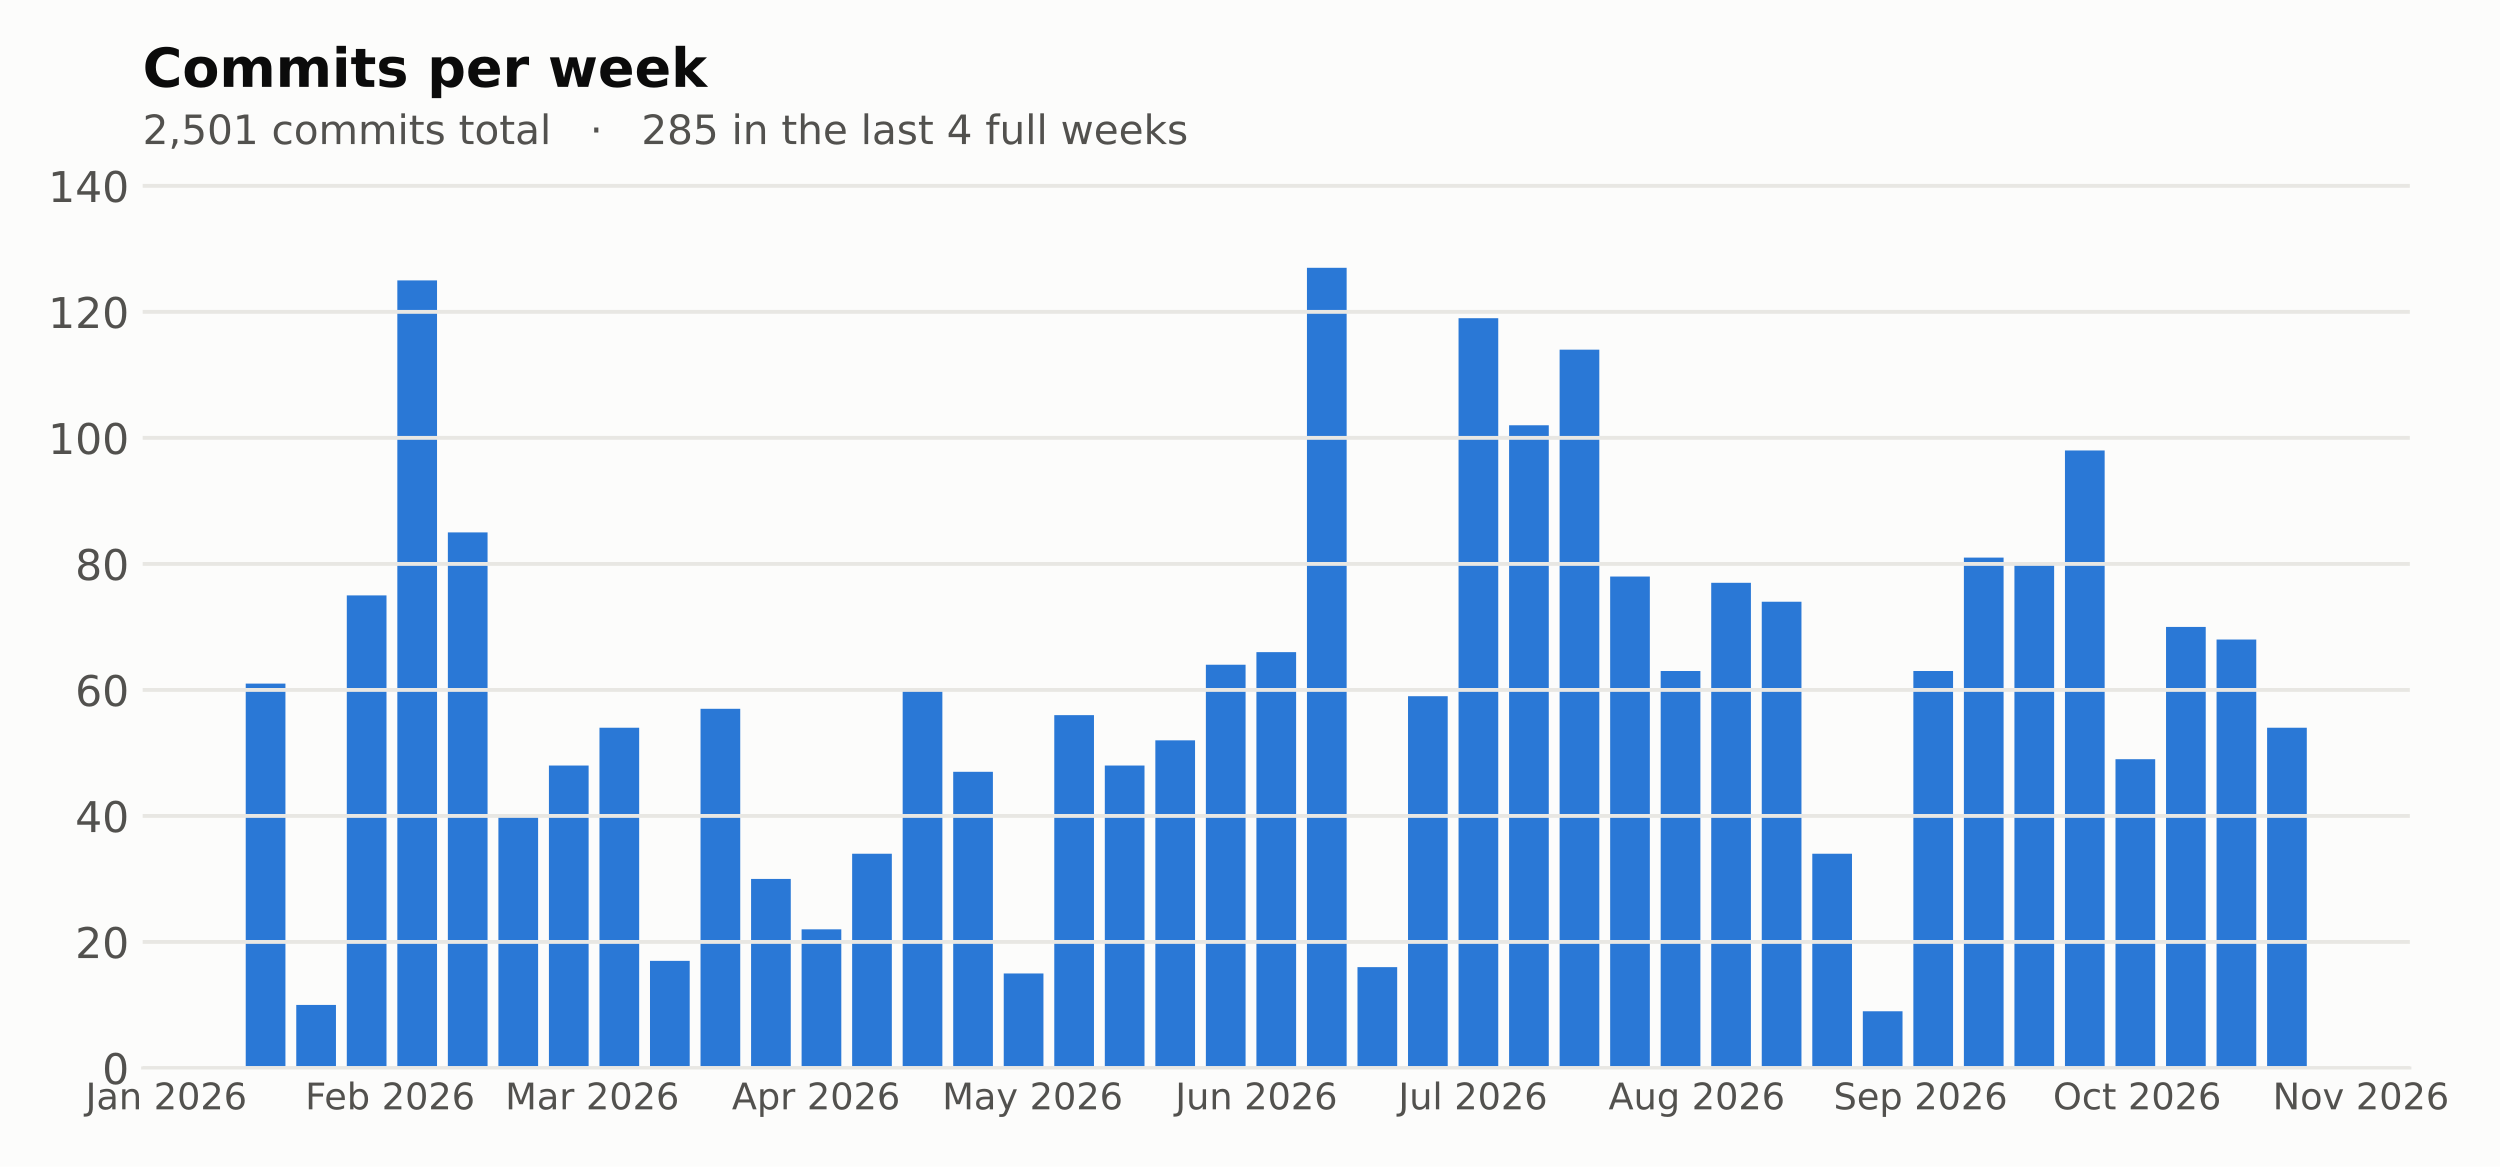
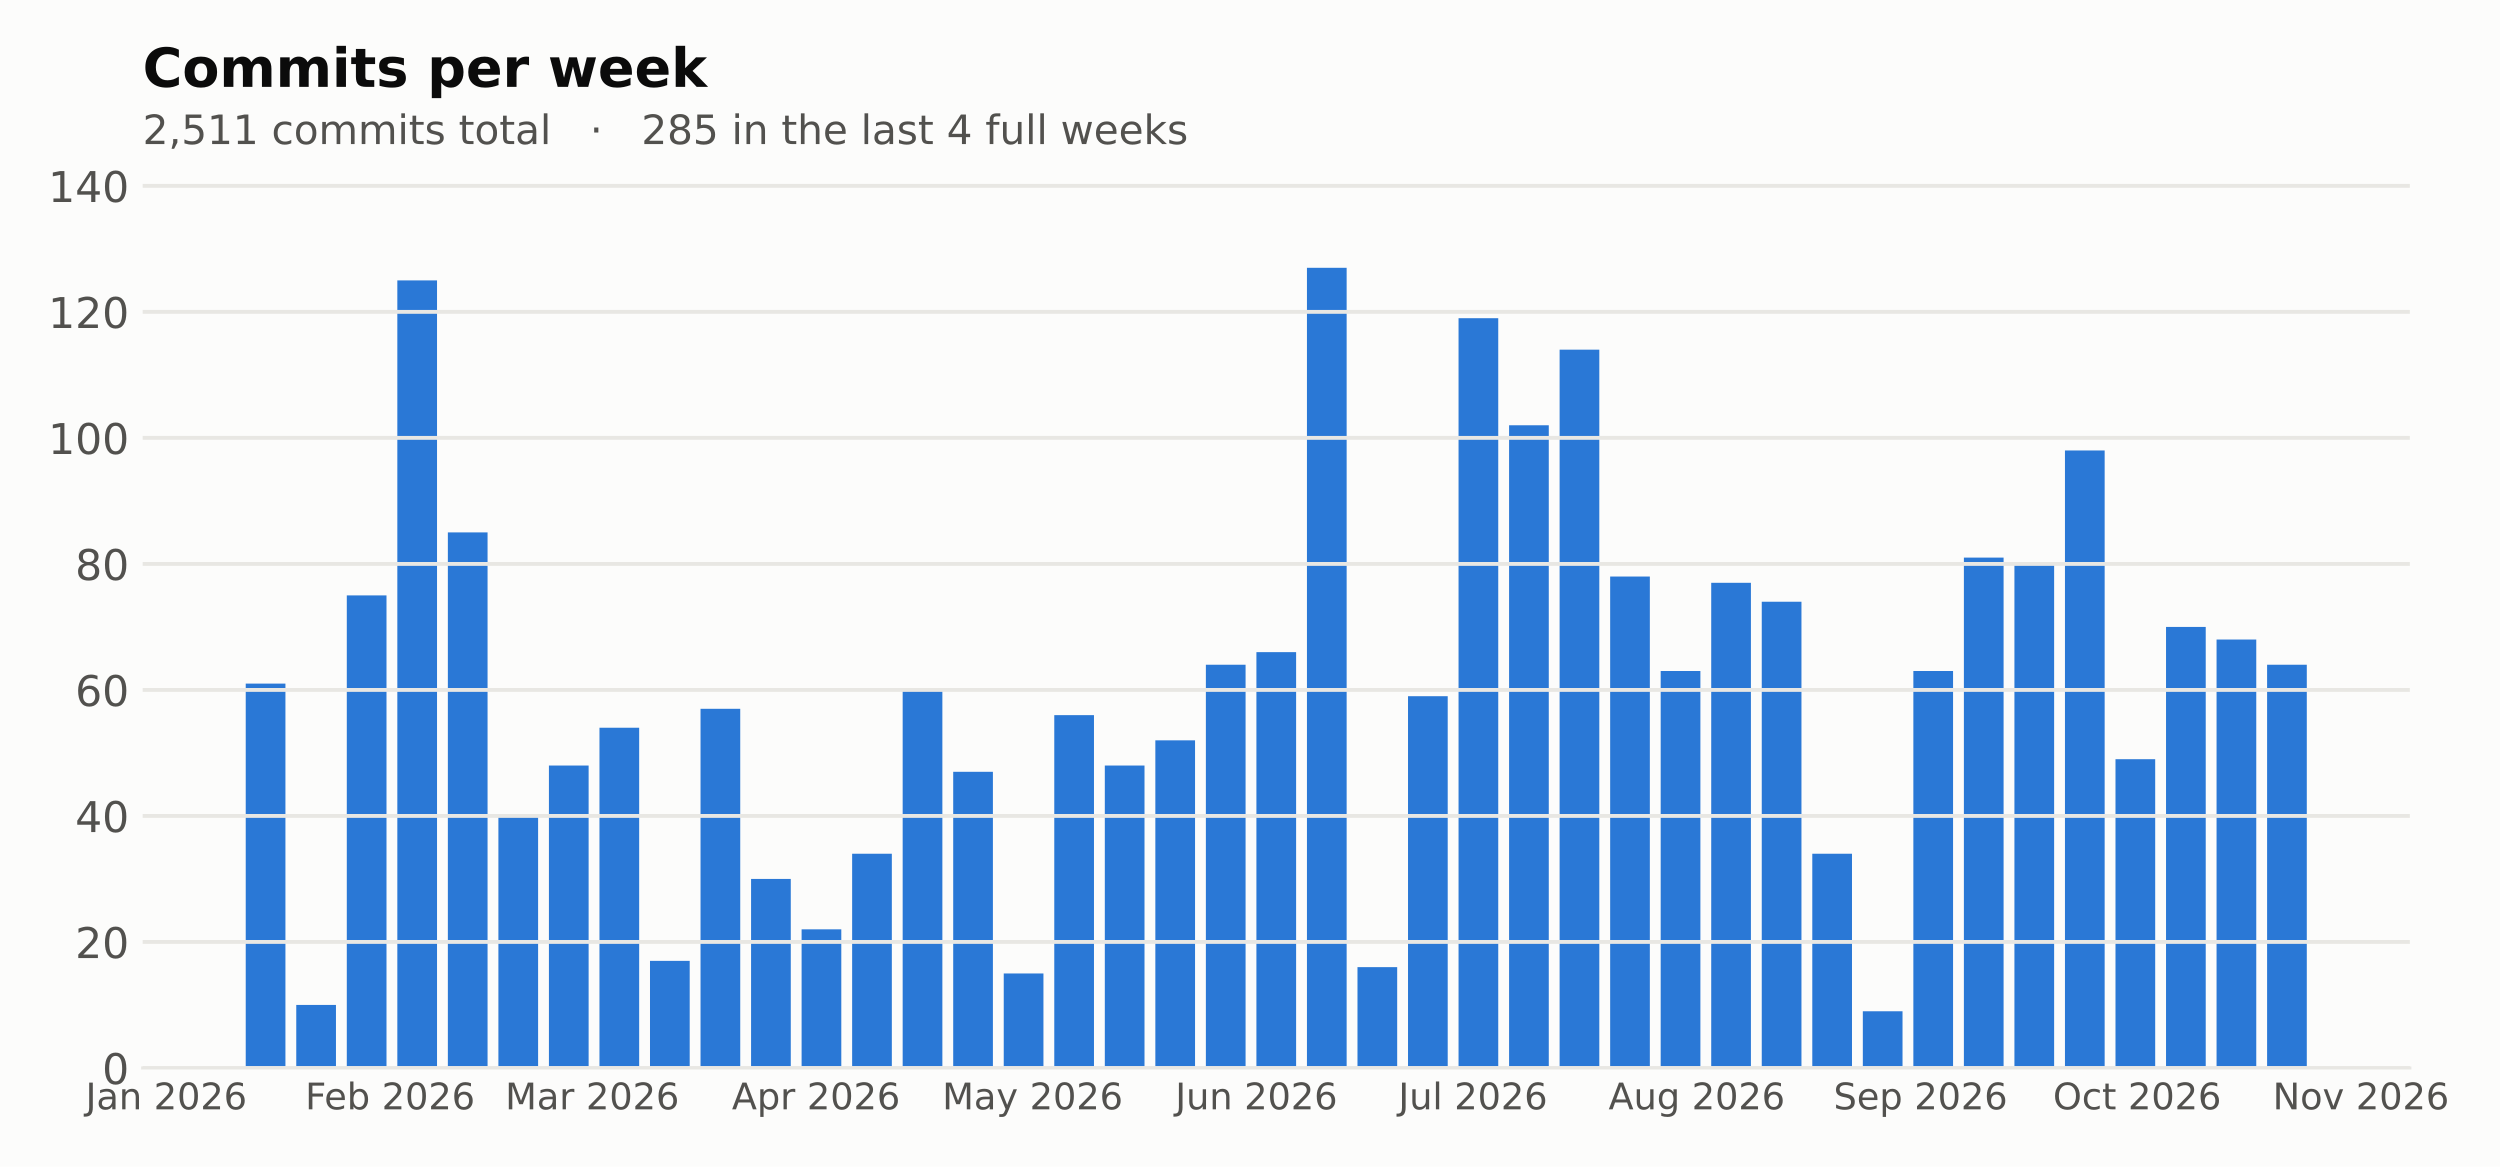
<svg xmlns="http://www.w3.org/2000/svg" xmlns:xlink="http://www.w3.org/1999/xlink" width="648pt" height="302.4pt" viewBox="0 0 648 302.4" version="1.1">
  <defs>
    <style type="text/css">*{stroke-linejoin: round; stroke-linecap: butt}</style>
  </defs>
  <g id="figure_1">
    <g id="patch_1">
      <path d="M 0 302.4  L 648 302.4  L 648 0  L 0 0  z " style="fill: #fcfcfb" />
    </g>
    <g id="axes_1">
      <g id="patch_2">
        <path d="M 36.98 276.818  L 624.634 276.818  L 624.634 44.517  L 36.98 44.517  z " style="fill: #fcfcfb" />
      </g>
      <g id="patch_3">
        <path d="M 63.692 276.818  L 73.983 276.818  L 73.983 177.195  L 63.692 177.195  z " clip-path="url(#p86060c1f23)" style="fill: #2a78d6" />
      </g>
      <g id="patch_4">
        <path d="M 76.79 276.818  L 87.082 276.818  L 87.082 260.486  L 76.79 260.486  z " clip-path="url(#p86060c1f23)" style="fill: #2a78d6" />
      </g>
      <g id="patch_5">
        <path d="M 89.889 276.818  L 100.18 276.818  L 100.18 154.331  L 89.889 154.331  z " clip-path="url(#p86060c1f23)" style="fill: #2a78d6" />
      </g>
      <g id="patch_6">
        <path d="M 102.987 276.818  L 113.279 276.818  L 113.279 72.672  L 102.987 72.672  z " clip-path="url(#p86060c1f23)" style="fill: #2a78d6" />
      </g>
      <g id="patch_7">
        <path d="M 116.085 276.818  L 126.377 276.818  L 126.377 137.999  L 116.085 137.999  z " clip-path="url(#p86060c1f23)" style="fill: #2a78d6" />
      </g>
      <g id="patch_8">
        <path d="M 129.184 276.818  L 139.476 276.818  L 139.476 211.491  L 129.184 211.491  z " clip-path="url(#p86060c1f23)" style="fill: #2a78d6" />
      </g>
      <g id="patch_9">
        <path d="M 142.282 276.818  L 152.574 276.818  L 152.574 198.426  L 142.282 198.426  z " clip-path="url(#p86060c1f23)" style="fill: #2a78d6" />
      </g>
      <g id="patch_10">
        <path d="M 155.381 276.818  L 165.673 276.818  L 165.673 188.627  L 155.381 188.627  z " clip-path="url(#p86060c1f23)" style="fill: #2a78d6" />
      </g>
      <g id="patch_11">
        <path d="M 168.479 276.818  L 178.771 276.818  L 178.771 249.054  L 168.479 249.054  z " clip-path="url(#p86060c1f23)" style="fill: #2a78d6" />
      </g>
      <g id="patch_12">
        <path d="M 181.578 276.818  L 191.87 276.818  L 191.87 183.728  L 181.578 183.728  z " clip-path="url(#p86060c1f23)" style="fill: #2a78d6" />
      </g>
      <g id="patch_13">
        <path d="M 194.676 276.818  L 204.968 276.818  L 204.968 227.823  L 194.676 227.823  z " clip-path="url(#p86060c1f23)" style="fill: #2a78d6" />
      </g>
      <g id="patch_14">
        <path d="M 207.775 276.818  L 218.066 276.818  L 218.066 240.888  L 207.775 240.888  z " clip-path="url(#p86060c1f23)" style="fill: #2a78d6" />
      </g>
      <g id="patch_15">
        <path d="M 220.873 276.818  L 231.165 276.818  L 231.165 221.29  L 220.873 221.29  z " clip-path="url(#p86060c1f23)" style="fill: #2a78d6" />
      </g>
      <g id="patch_16">
        <path d="M 233.972 276.818  L 244.263 276.818  L 244.263 178.828  L 233.972 178.828  z " clip-path="url(#p86060c1f23)" style="fill: #2a78d6" />
      </g>
      <g id="patch_17">
        <path d="M 247.07 276.818  L 257.362 276.818  L 257.362 200.059  L 247.07 200.059  z " clip-path="url(#p86060c1f23)" style="fill: #2a78d6" />
      </g>
      <g id="patch_18">
        <path d="M 260.169 276.818  L 270.46 276.818  L 270.46 252.32  L 260.169 252.32  z " clip-path="url(#p86060c1f23)" style="fill: #2a78d6" />
      </g>
      <g id="patch_19">
        <path d="M 273.267 276.818  L 283.559 276.818  L 283.559 185.361  L 273.267 185.361  z " clip-path="url(#p86060c1f23)" style="fill: #2a78d6" />
      </g>
      <g id="patch_20">
        <path d="M 286.366 276.818  L 296.657 276.818  L 296.657 198.426  L 286.366 198.426  z " clip-path="url(#p86060c1f23)" style="fill: #2a78d6" />
      </g>
      <g id="patch_21">
        <path d="M 299.464 276.818  L 309.756 276.818  L 309.756 191.893  L 299.464 191.893  z " clip-path="url(#p86060c1f23)" style="fill: #2a78d6" />
      </g>
      <g id="patch_22">
        <path d="M 312.563 276.818  L 322.854 276.818  L 322.854 172.295  L 312.563 172.295  z " clip-path="url(#p86060c1f23)" style="fill: #2a78d6" />
      </g>
      <g id="patch_23">
        <path d="M 325.661 276.818  L 335.953 276.818  L 335.953 169.029  L 325.661 169.029  z " clip-path="url(#p86060c1f23)" style="fill: #2a78d6" />
      </g>
      <g id="patch_24">
        <path d="M 338.76 276.818  L 349.051 276.818  L 349.051 69.406  L 338.76 69.406  z " clip-path="url(#p86060c1f23)" style="fill: #2a78d6" />
      </g>
      <g id="patch_25">
        <path d="M 351.858 276.818  L 362.15 276.818  L 362.15 250.687  L 351.858 250.687  z " clip-path="url(#p86060c1f23)" style="fill: #2a78d6" />
      </g>
      <g id="patch_26">
        <path d="M 364.957 276.818  L 375.248 276.818  L 375.248 180.461  L 364.957 180.461  z " clip-path="url(#p86060c1f23)" style="fill: #2a78d6" />
      </g>
      <g id="patch_27">
        <path d="M 378.055 276.818  L 388.347 276.818  L 388.347 82.471  L 378.055 82.471  z " clip-path="url(#p86060c1f23)" style="fill: #2a78d6" />
      </g>
      <g id="patch_28">
        <path d="M 391.154 276.818  L 401.445 276.818  L 401.445 110.235  L 391.154 110.235  z " clip-path="url(#p86060c1f23)" style="fill: #2a78d6" />
      </g>
      <g id="patch_29">
        <path d="M 404.252 276.818  L 414.544 276.818  L 414.544 90.637  L 404.252 90.637  z " clip-path="url(#p86060c1f23)" style="fill: #2a78d6" />
      </g>
      <g id="patch_30">
        <path d="M 417.351 276.818  L 427.642 276.818  L 427.642 149.431  L 417.351 149.431  z " clip-path="url(#p86060c1f23)" style="fill: #2a78d6" />
      </g>
      <g id="patch_31">
        <path d="M 430.449 276.818  L 440.741 276.818  L 440.741 173.929  L 430.449 173.929  z " clip-path="url(#p86060c1f23)" style="fill: #2a78d6" />
      </g>
      <g id="patch_32">
        <path d="M 443.547 276.818  L 453.839 276.818  L 453.839 151.064  L 443.547 151.064  z " clip-path="url(#p86060c1f23)" style="fill: #2a78d6" />
      </g>
      <g id="patch_33">
        <path d="M 456.646 276.818  L 466.938 276.818  L 466.938 155.964  L 456.646 155.964  z " clip-path="url(#p86060c1f23)" style="fill: #2a78d6" />
      </g>
      <g id="patch_34">
        <path d="M 469.744 276.818  L 480.036 276.818  L 480.036 221.29  L 469.744 221.29  z " clip-path="url(#p86060c1f23)" style="fill: #2a78d6" />
      </g>
      <g id="patch_35">
        <path d="M 482.843 276.818  L 493.135 276.818  L 493.135 262.119  L 482.843 262.119  z " clip-path="url(#p86060c1f23)" style="fill: #2a78d6" />
      </g>
      <g id="patch_36">
        <path d="M 495.941 276.818  L 506.233 276.818  L 506.233 173.929  L 495.941 173.929  z " clip-path="url(#p86060c1f23)" style="fill: #2a78d6" />
      </g>
      <g id="patch_37">
        <path d="M 509.04 276.818  L 519.332 276.818  L 519.332 144.532  L 509.04 144.532  z " clip-path="url(#p86060c1f23)" style="fill: #2a78d6" />
      </g>
      <g id="patch_38">
        <path d="M 522.138 276.818  L 532.43 276.818  L 532.43 146.165  L 522.138 146.165  z " clip-path="url(#p86060c1f23)" style="fill: #2a78d6" />
      </g>
      <g id="patch_39">
        <path d="M 535.237 276.818  L 545.528 276.818  L 545.528 116.768  L 535.237 116.768  z " clip-path="url(#p86060c1f23)" style="fill: #2a78d6" />
      </g>
      <g id="patch_40">
        <path d="M 548.335 276.818  L 558.627 276.818  L 558.627 196.793  L 548.335 196.793  z " clip-path="url(#p86060c1f23)" style="fill: #2a78d6" />
      </g>
      <g id="patch_41">
        <path d="M 561.434 276.818  L 571.725 276.818  L 571.725 162.496  L 561.434 162.496  z " clip-path="url(#p86060c1f23)" style="fill: #2a78d6" />
      </g>
      <g id="patch_42">
        <path d="M 574.532 276.818  L 584.824 276.818  L 584.824 165.763  L 574.532 165.763  z " clip-path="url(#p86060c1f23)" style="fill: #2a78d6" />
      </g>
      <g id="patch_43">
-         <path d="M 587.631 276.818  L 597.922 276.818  L 597.922 188.627  L 587.631 188.627  z " clip-path="url(#p86060c1f23)" style="fill: #2a78d6" />
+         <path d="M 587.631 276.818  L 597.922 276.818  L 597.922 172.295  L 587.631 172.295  z " clip-path="url(#p86060c1f23)" style="fill: #2a78d6" />
      </g>
      <g id="matplotlib.axis_1">
        <g id="xtick_1">
          <g id="line2d_1" />
          <g id="text_1">
            <g style="fill: #52514e" transform="translate(22.18744 287.5355) scale(0.095 -0.095)">
              <defs>
                <path id="DejaVuSans-2d" d="M 628 4666  L 1259 4666  L 1259 325  Q 1259 -519 939 -900  Q 619 -1281 -91 -1281  L -331 -1281  L -331 -750  L -134 -750  Q 284 -750 456 -515  Q 628 -281 628 325  L 628 4666  z " transform="scale(0.015625)" />
                <path id="DejaVuSans-44" d="M 2194 1759  Q 1497 1759 1228 1600  Q 959 1441 959 1056  Q 959 750 1161 570  Q 1363 391 1709 391  Q 2188 391 2477 730  Q 2766 1069 2766 1631  L 2766 1759  L 2194 1759  z M 3341 1997  L 3341 0  L 2766 0  L 2766 531  Q 2569 213 2275 61  Q 1981 -91 1556 -91  Q 1019 -91 701 211  Q 384 513 384 1019  Q 384 1609 779 1909  Q 1175 2209 1959 2209  L 2766 2209  L 2766 2266  Q 2766 2663 2505 2880  Q 2244 3097 1772 3097  Q 1472 3097 1187 3025  Q 903 2953 641 2809  L 641 3341  Q 956 3463 1253 3523  Q 1550 3584 1831 3584  Q 2591 3584 2966 3190  Q 3341 2797 3341 1997  z " transform="scale(0.015625)" />
                <path id="DejaVuSans-51" d="M 3513 2113  L 3513 0  L 2938 0  L 2938 2094  Q 2938 2591 2744 2837  Q 2550 3084 2163 3084  Q 1697 3084 1428 2787  Q 1159 2491 1159 1978  L 1159 0  L 581 0  L 581 3500  L 1159 3500  L 1159 2956  Q 1366 3272 1645 3428  Q 1925 3584 2291 3584  Q 2894 3584 3203 3211  Q 3513 2838 3513 2113  z " transform="scale(0.015625)" />
                <path id="DejaVuSans-3" transform="scale(0.015625)" />
                <path id="DejaVuSans-15" d="M 1228 531  L 3431 531  L 3431 0  L 469 0  L 469 531  Q 828 903 1448 1529  Q 2069 2156 2228 2338  Q 2531 2678 2651 2914  Q 2772 3150 2772 3378  Q 2772 3750 2511 3984  Q 2250 4219 1831 4219  Q 1534 4219 1204 4116  Q 875 4013 500 3803  L 500 4441  Q 881 4594 1212 4672  Q 1544 4750 1819 4750  Q 2544 4750 2975 4387  Q 3406 4025 3406 3419  Q 3406 3131 3298 2873  Q 3191 2616 2906 2266  Q 2828 2175 2409 1742  Q 1991 1309 1228 531  z " transform="scale(0.015625)" />
                <path id="DejaVuSans-13" d="M 2034 4250  Q 1547 4250 1301 3770  Q 1056 3291 1056 2328  Q 1056 1369 1301 889  Q 1547 409 2034 409  Q 2525 409 2770 889  Q 3016 1369 3016 2328  Q 3016 3291 2770 3770  Q 2525 4250 2034 4250  z M 2034 4750  Q 2819 4750 3233 4129  Q 3647 3509 3647 2328  Q 3647 1150 3233 529  Q 2819 -91 2034 -91  Q 1250 -91 836 529  Q 422 1150 422 2328  Q 422 3509 836 4129  Q 1250 4750 2034 4750  z " transform="scale(0.015625)" />
                <path id="DejaVuSans-19" d="M 2113 2584  Q 1688 2584 1439 2293  Q 1191 2003 1191 1497  Q 1191 994 1439 701  Q 1688 409 2113 409  Q 2538 409 2786 701  Q 3034 994 3034 1497  Q 3034 2003 2786 2293  Q 2538 2584 2113 2584  z M 3366 4563  L 3366 3988  Q 3128 4100 2886 4159  Q 2644 4219 2406 4219  Q 1781 4219 1451 3797  Q 1122 3375 1075 2522  Q 1259 2794 1537 2939  Q 1816 3084 2150 3084  Q 2853 3084 3261 2657  Q 3669 2231 3669 1497  Q 3669 778 3244 343  Q 2819 -91 2113 -91  Q 1303 -91 875 529  Q 447 1150 447 2328  Q 447 3434 972 4092  Q 1497 4750 2381 4750  Q 2619 4750 2861 4703  Q 3103 4656 3366 4563  z " transform="scale(0.015625)" />
              </defs>
              <use xlink:href="#DejaVuSans-2d" />
              <use xlink:href="#DejaVuSans-44" transform="translate(29.5 0)" />
              <use xlink:href="#DejaVuSans-51" transform="translate(90.78125 0)" />
              <use xlink:href="#DejaVuSans-3" transform="translate(154.1562 0)" />
              <use xlink:href="#DejaVuSans-15" transform="translate(185.9375 0)" />
              <use xlink:href="#DejaVuSans-13" transform="translate(249.5625 0)" />
              <use xlink:href="#DejaVuSans-15" transform="translate(313.1875 0)" />
              <use xlink:href="#DejaVuSans-19" transform="translate(376.8125 0)" />
            </g>
          </g>
        </g>
        <g id="xtick_2">
          <g id="line2d_2" />
          <g id="text_2">
            <g style="fill: #52514e" transform="translate(79.10694 287.5363) scale(0.095 -0.095)">
              <defs>
                <path id="DejaVuSans-29" d="M 628 4666  L 3309 4666  L 3309 4134  L 1259 4134  L 1259 2759  L 3109 2759  L 3109 2228  L 1259 2228  L 1259 0  L 628 0  L 628 4666  z " transform="scale(0.015625)" />
                <path id="DejaVuSans-48" d="M 3597 1894  L 3597 1613  L 953 1613  Q 991 1019 1311 708  Q 1631 397 2203 397  Q 2534 397 2845 478  Q 3156 559 3463 722  L 3463 178  Q 3153 47 2828 -22  Q 2503 -91 2169 -91  Q 1331 -91 842 396  Q 353 884 353 1716  Q 353 2575 817 3079  Q 1281 3584 2069 3584  Q 2775 3584 3186 3129  Q 3597 2675 3597 1894  z M 3022 2063  Q 3016 2534 2758 2815  Q 2500 3097 2075 3097  Q 1594 3097 1305 2825  Q 1016 2553 972 2059  L 3022 2063  z " transform="scale(0.015625)" />
                <path id="DejaVuSans-45" d="M 3116 1747  Q 3116 2381 2855 2742  Q 2594 3103 2138 3103  Q 1681 3103 1420 2742  Q 1159 2381 1159 1747  Q 1159 1113 1420 752  Q 1681 391 2138 391  Q 2594 391 2855 752  Q 3116 1113 3116 1747  z M 1159 2969  Q 1341 3281 1617 3432  Q 1894 3584 2278 3584  Q 2916 3584 3314 3078  Q 3713 2572 3713 1747  Q 3713 922 3314 415  Q 2916 -91 2278 -91  Q 1894 -91 1617 61  Q 1341 213 1159 525  L 1159 0  L 581 0  L 581 4863  L 1159 4863  L 1159 2969  z " transform="scale(0.015625)" />
              </defs>
              <use xlink:href="#DejaVuSans-29" />
              <use xlink:href="#DejaVuSans-48" transform="translate(52.04688 0)" />
              <use xlink:href="#DejaVuSans-45" transform="translate(113.5781 0)" />
              <use xlink:href="#DejaVuSans-3" transform="translate(177.0625 0)" />
              <use xlink:href="#DejaVuSans-15" transform="translate(208.8438 0)" />
              <use xlink:href="#DejaVuSans-13" transform="translate(272.4688 0)" />
              <use xlink:href="#DejaVuSans-15" transform="translate(336.0938 0)" />
              <use xlink:href="#DejaVuSans-19" transform="translate(399.7188 0)" />
            </g>
          </g>
        </g>
        <g id="xtick_3">
          <g id="line2d_3" />
          <g id="text_3">
            <g style="fill: #52514e" transform="translate(130.9494 287.5355) scale(0.095 -0.095)">
              <defs>
                <path id="DejaVuSans-30" d="M 628 4666  L 1569 4666  L 2759 1491  L 3956 4666  L 4897 4666  L 4897 0  L 4281 0  L 4281 4097  L 3078 897  L 2444 897  L 1241 4097  L 1241 0  L 628 0  L 628 4666  z " transform="scale(0.015625)" />
                <path id="DejaVuSans-55" d="M 2631 2963  Q 2534 3019 2420 3045  Q 2306 3072 2169 3072  Q 1681 3072 1420 2755  Q 1159 2438 1159 1844  L 1159 0  L 581 0  L 581 3500  L 1159 3500  L 1159 2956  Q 1341 3275 1631 3429  Q 1922 3584 2338 3584  Q 2397 3584 2469 3576  Q 2541 3569 2628 3553  L 2631 2963  z " transform="scale(0.015625)" />
              </defs>
              <use xlink:href="#DejaVuSans-30" />
              <use xlink:href="#DejaVuSans-44" transform="translate(86.28125 0)" />
              <use xlink:href="#DejaVuSans-55" transform="translate(147.5625 0)" />
              <use xlink:href="#DejaVuSans-3" transform="translate(188.6719 0)" />
              <use xlink:href="#DejaVuSans-15" transform="translate(220.4531 0)" />
              <use xlink:href="#DejaVuSans-13" transform="translate(284.0781 0)" />
              <use xlink:href="#DejaVuSans-15" transform="translate(347.7031 0)" />
              <use xlink:href="#DejaVuSans-19" transform="translate(411.3281 0)" />
            </g>
          </g>
        </g>
        <g id="xtick_4">
          <g id="line2d_4" />
          <g id="text_4">
            <g style="fill: #52514e" transform="translate(189.7014 287.5355) scale(0.095 -0.095)">
              <defs>
                <path id="DejaVuSans-24" d="M 2188 4044  L 1331 1722  L 3047 1722  L 2188 4044  z M 1831 4666  L 2547 4666  L 4325 0  L 3669 0  L 3244 1197  L 1141 1197  L 716 0  L 50 0  L 1831 4666  z " transform="scale(0.015625)" />
                <path id="DejaVuSans-53" d="M 1159 525  L 1159 -1331  L 581 -1331  L 581 3500  L 1159 3500  L 1159 2969  Q 1341 3281 1617 3432  Q 1894 3584 2278 3584  Q 2916 3584 3314 3078  Q 3713 2572 3713 1747  Q 3713 922 3314 415  Q 2916 -91 2278 -91  Q 1894 -91 1617 61  Q 1341 213 1159 525  z M 3116 1747  Q 3116 2381 2855 2742  Q 2594 3103 2138 3103  Q 1681 3103 1420 2742  Q 1159 2381 1159 1747  Q 1159 1113 1420 752  Q 1681 391 2138 391  Q 2594 391 2855 752  Q 3116 1113 3116 1747  z " transform="scale(0.015625)" />
              </defs>
              <use xlink:href="#DejaVuSans-24" />
              <use xlink:href="#DejaVuSans-53" transform="translate(68.40625 0)" />
              <use xlink:href="#DejaVuSans-55" transform="translate(131.8906 0)" />
              <use xlink:href="#DejaVuSans-3" transform="translate(173 0)" />
              <use xlink:href="#DejaVuSans-15" transform="translate(204.7812 0)" />
              <use xlink:href="#DejaVuSans-13" transform="translate(268.4062 0)" />
              <use xlink:href="#DejaVuSans-15" transform="translate(332.0312 0)" />
              <use xlink:href="#DejaVuSans-19" transform="translate(395.6562 0)" />
            </g>
          </g>
        </g>
        <g id="xtick_5">
          <g id="line2d_5" />
          <g id="text_5">
            <g style="fill: #52514e" transform="translate(244.2346 287.5355) scale(0.095 -0.095)">
              <defs>
                <path id="DejaVuSans-5c" d="M 2059 -325  Q 1816 -950 1584 -1140  Q 1353 -1331 966 -1331  L 506 -1331  L 506 -850  L 844 -850  Q 1081 -850 1212 -737  Q 1344 -625 1503 -206  L 1606 56  L 191 3500  L 800 3500  L 1894 763  L 2988 3500  L 3597 3500  L 2059 -325  z " transform="scale(0.015625)" />
              </defs>
              <use xlink:href="#DejaVuSans-30" />
              <use xlink:href="#DejaVuSans-44" transform="translate(86.28125 0)" />
              <use xlink:href="#DejaVuSans-5c" transform="translate(147.5625 0)" />
              <use xlink:href="#DejaVuSans-3" transform="translate(206.75 0)" />
              <use xlink:href="#DejaVuSans-15" transform="translate(238.5312 0)" />
              <use xlink:href="#DejaVuSans-13" transform="translate(302.1562 0)" />
              <use xlink:href="#DejaVuSans-15" transform="translate(365.7812 0)" />
              <use xlink:href="#DejaVuSans-19" transform="translate(429.4062 0)" />
            </g>
          </g>
        </g>
        <g id="xtick_6">
          <g id="line2d_6" />
          <g id="text_6">
            <g style="fill: #52514e" transform="translate(304.6409 287.5355) scale(0.095 -0.095)">
              <defs>
                <path id="DejaVuSans-58" d="M 544 1381  L 544 3500  L 1119 3500  L 1119 1403  Q 1119 906 1312 657  Q 1506 409 1894 409  Q 2359 409 2629 706  Q 2900 1003 2900 1516  L 2900 3500  L 3475 3500  L 3475 0  L 2900 0  L 2900 538  Q 2691 219 2414 64  Q 2138 -91 1772 -91  Q 1169 -91 856 284  Q 544 659 544 1381  z M 1991 3584  L 1991 3584  z " transform="scale(0.015625)" />
              </defs>
              <use xlink:href="#DejaVuSans-2d" />
              <use xlink:href="#DejaVuSans-58" transform="translate(29.5 0)" />
              <use xlink:href="#DejaVuSans-51" transform="translate(92.875 0)" />
              <use xlink:href="#DejaVuSans-3" transform="translate(156.25 0)" />
              <use xlink:href="#DejaVuSans-15" transform="translate(188.0312 0)" />
              <use xlink:href="#DejaVuSans-13" transform="translate(251.6562 0)" />
              <use xlink:href="#DejaVuSans-15" transform="translate(315.2812 0)" />
              <use xlink:href="#DejaVuSans-19" transform="translate(378.9062 0)" />
            </g>
          </g>
        </g>
        <g id="xtick_7">
          <g id="line2d_7" />
          <g id="text_7">
            <g style="fill: #52514e" transform="translate(362.468 287.5363) scale(0.095 -0.095)">
              <defs>
                <path id="DejaVuSans-4f" d="M 603 4863  L 1178 4863  L 1178 0  L 603 0  L 603 4863  z " transform="scale(0.015625)" />
              </defs>
              <use xlink:href="#DejaVuSans-2d" />
              <use xlink:href="#DejaVuSans-58" transform="translate(29.5 0)" />
              <use xlink:href="#DejaVuSans-4f" transform="translate(92.875 0)" />
              <use xlink:href="#DejaVuSans-3" transform="translate(120.6562 0)" />
              <use xlink:href="#DejaVuSans-15" transform="translate(152.4375 0)" />
              <use xlink:href="#DejaVuSans-13" transform="translate(216.0625 0)" />
              <use xlink:href="#DejaVuSans-15" transform="translate(279.6875 0)" />
              <use xlink:href="#DejaVuSans-19" transform="translate(343.3125 0)" />
            </g>
          </g>
        </g>
        <g id="xtick_8">
          <g id="line2d_8" />
          <g id="text_8">
            <g style="fill: #52514e" transform="translate(416.9316 287.5355) scale(0.095 -0.095)">
              <defs>
                <path id="DejaVuSans-4a" d="M 2906 1791  Q 2906 2416 2648 2759  Q 2391 3103 1925 3103  Q 1463 3103 1205 2759  Q 947 2416 947 1791  Q 947 1169 1205 825  Q 1463 481 1925 481  Q 2391 481 2648 825  Q 2906 1169 2906 1791  z M 3481 434  Q 3481 -459 3084 -895  Q 2688 -1331 1869 -1331  Q 1566 -1331 1297 -1286  Q 1028 -1241 775 -1147  L 775 -588  Q 1028 -725 1275 -790  Q 1522 -856 1778 -856  Q 2344 -856 2625 -561  Q 2906 -266 2906 331  L 2906 616  Q 2728 306 2450 153  Q 2172 0 1784 0  Q 1141 0 747 490  Q 353 981 353 1791  Q 353 2603 747 3093  Q 1141 3584 1784 3584  Q 2172 3584 2450 3431  Q 2728 3278 2906 2969  L 2906 3500  L 3481 3500  L 3481 434  z " transform="scale(0.015625)" />
              </defs>
              <use xlink:href="#DejaVuSans-24" />
              <use xlink:href="#DejaVuSans-58" transform="translate(68.40625 0)" />
              <use xlink:href="#DejaVuSans-4a" transform="translate(131.7812 0)" />
              <use xlink:href="#DejaVuSans-3" transform="translate(195.2656 0)" />
              <use xlink:href="#DejaVuSans-15" transform="translate(227.0469 0)" />
              <use xlink:href="#DejaVuSans-13" transform="translate(290.6719 0)" />
              <use xlink:href="#DejaVuSans-15" transform="translate(354.2969 0)" />
              <use xlink:href="#DejaVuSans-19" transform="translate(417.9219 0)" />
            </g>
          </g>
        </g>
        <g id="xtick_9">
          <g id="line2d_9" />
          <g id="text_9">
            <g style="fill: #52514e" transform="translate(475.2605 287.5355) scale(0.095 -0.095)">
              <defs>
                <path id="DejaVuSans-36" d="M 3425 4513  L 3425 3897  Q 3066 4069 2747 4153  Q 2428 4238 2131 4238  Q 1616 4238 1336 4038  Q 1056 3838 1056 3469  Q 1056 3159 1242 3001  Q 1428 2844 1947 2747  L 2328 2669  Q 3034 2534 3370 2195  Q 3706 1856 3706 1288  Q 3706 609 3251 259  Q 2797 -91 1919 -91  Q 1588 -91 1214 -16  Q 841 59 441 206  L 441 856  Q 825 641 1194 531  Q 1563 422 1919 422  Q 2459 422 2753 634  Q 3047 847 3047 1241  Q 3047 1584 2836 1778  Q 2625 1972 2144 2069  L 1759 2144  Q 1053 2284 737 2584  Q 422 2884 422 3419  Q 422 4038 858 4394  Q 1294 4750 2059 4750  Q 2388 4750 2728 4690  Q 3069 4631 3425 4513  z " transform="scale(0.015625)" />
              </defs>
              <use xlink:href="#DejaVuSans-36" />
              <use xlink:href="#DejaVuSans-48" transform="translate(63.48438 0)" />
              <use xlink:href="#DejaVuSans-53" transform="translate(125.0156 0)" />
              <use xlink:href="#DejaVuSans-3" transform="translate(188.5 0)" />
              <use xlink:href="#DejaVuSans-15" transform="translate(220.2812 0)" />
              <use xlink:href="#DejaVuSans-13" transform="translate(283.9062 0)" />
              <use xlink:href="#DejaVuSans-15" transform="translate(347.5312 0)" />
              <use xlink:href="#DejaVuSans-19" transform="translate(411.1562 0)" />
            </g>
          </g>
        </g>
        <g id="xtick_10">
          <g id="line2d_10" />
          <g id="text_10">
            <g style="fill: #52514e" transform="translate(532.1375 287.5355) scale(0.095 -0.095)">
              <defs>
                <path id="DejaVuSans-32" d="M 2522 4238  Q 1834 4238 1429 3725  Q 1025 3213 1025 2328  Q 1025 1447 1429 934  Q 1834 422 2522 422  Q 3209 422 3611 934  Q 4013 1447 4013 2328  Q 4013 3213 3611 3725  Q 3209 4238 2522 4238  z M 2522 4750  Q 3503 4750 4090 4092  Q 4678 3434 4678 2328  Q 4678 1225 4090 567  Q 3503 -91 2522 -91  Q 1538 -91 948 565  Q 359 1222 359 2328  Q 359 3434 948 4092  Q 1538 4750 2522 4750  z " transform="scale(0.015625)" />
                <path id="DejaVuSans-46" d="M 3122 3366  L 3122 2828  Q 2878 2963 2633 3030  Q 2388 3097 2138 3097  Q 1578 3097 1268 2742  Q 959 2388 959 1747  Q 959 1106 1268 751  Q 1578 397 2138 397  Q 2388 397 2633 464  Q 2878 531 3122 666  L 3122 134  Q 2881 22 2623 -34  Q 2366 -91 2075 -91  Q 1284 -91 818 406  Q 353 903 353 1747  Q 353 2603 823 3093  Q 1294 3584 2113 3584  Q 2378 3584 2631 3529  Q 2884 3475 3122 3366  z " transform="scale(0.015625)" />
                <path id="DejaVuSans-57" d="M 1172 4494  L 1172 3500  L 2356 3500  L 2356 3053  L 1172 3053  L 1172 1153  Q 1172 725 1289 603  Q 1406 481 1766 481  L 2356 481  L 2356 0  L 1766 0  Q 1100 0 847 248  Q 594 497 594 1153  L 594 3053  L 172 3053  L 172 3500  L 594 3500  L 594 4494  L 1172 4494  z " transform="scale(0.015625)" />
              </defs>
              <use xlink:href="#DejaVuSans-32" />
              <use xlink:href="#DejaVuSans-46" transform="translate(78.71875 0)" />
              <use xlink:href="#DejaVuSans-57" transform="translate(133.7031 0)" />
              <use xlink:href="#DejaVuSans-3" transform="translate(172.9062 0)" />
              <use xlink:href="#DejaVuSans-15" transform="translate(204.6875 0)" />
              <use xlink:href="#DejaVuSans-13" transform="translate(268.3125 0)" />
              <use xlink:href="#DejaVuSans-15" transform="translate(331.9375 0)" />
              <use xlink:href="#DejaVuSans-19" transform="translate(395.5625 0)" />
            </g>
          </g>
        </g>
        <g id="xtick_11">
          <g id="line2d_11" />
          <g id="text_11">
            <g style="fill: #52514e" transform="translate(589.0867 287.5355) scale(0.095 -0.095)">
              <defs>
                <path id="DejaVuSans-31" d="M 628 4666  L 1478 4666  L 3547 763  L 3547 4666  L 4159 4666  L 4159 0  L 3309 0  L 1241 3903  L 1241 0  L 628 0  L 628 4666  z " transform="scale(0.015625)" />
                <path id="DejaVuSans-52" d="M 1959 3097  Q 1497 3097 1228 2736  Q 959 2375 959 1747  Q 959 1119 1226 758  Q 1494 397 1959 397  Q 2419 397 2687 759  Q 2956 1122 2956 1747  Q 2956 2369 2687 2733  Q 2419 3097 1959 3097  z M 1959 3584  Q 2709 3584 3137 3096  Q 3566 2609 3566 1747  Q 3566 888 3137 398  Q 2709 -91 1959 -91  Q 1206 -91 779 398  Q 353 888 353 1747  Q 353 2609 779 3096  Q 1206 3584 1959 3584  z " transform="scale(0.015625)" />
                <path id="DejaVuSans-59" d="M 191 3500  L 800 3500  L 1894 563  L 2988 3500  L 3597 3500  L 2284 0  L 1503 0  L 191 3500  z " transform="scale(0.015625)" />
              </defs>
              <use xlink:href="#DejaVuSans-31" />
              <use xlink:href="#DejaVuSans-52" transform="translate(74.8125 0)" />
              <use xlink:href="#DejaVuSans-59" transform="translate(136 0)" />
              <use xlink:href="#DejaVuSans-3" transform="translate(195.1875 0)" />
              <use xlink:href="#DejaVuSans-15" transform="translate(226.9688 0)" />
              <use xlink:href="#DejaVuSans-13" transform="translate(290.5938 0)" />
              <use xlink:href="#DejaVuSans-15" transform="translate(354.2188 0)" />
              <use xlink:href="#DejaVuSans-19" transform="translate(417.8438 0)" />
            </g>
          </g>
        </g>
      </g>
      <g id="matplotlib.axis_2">
        <g id="ytick_1">
          <g id="line2d_12">
            <path d="M 36.98 276.818  L 624.634 276.818  " clip-path="url(#p86060c1f23)" style="fill: none; stroke: #e8e7e3; stroke-linecap: square" />
          </g>
          <g id="line2d_13" />
          <g id="text_12">
            <g style="fill: #52514e" transform="translate(26.48125 280.9965) scale(0.11 -0.11)">
              <use xlink:href="#DejaVuSans-13" />
            </g>
          </g>
        </g>
        <g id="ytick_2">
          <g id="line2d_14">
            <path d="M 36.98 244.155  L 624.634 244.155  " clip-path="url(#p86060c1f23)" style="fill: none; stroke: #e8e7e3; stroke-linecap: square" />
          </g>
          <g id="line2d_15" />
          <g id="text_13">
            <g style="fill: #52514e" transform="translate(19.4825 248.3332) scale(0.11 -0.11)">
              <use xlink:href="#DejaVuSans-15" />
              <use xlink:href="#DejaVuSans-13" transform="translate(63.625 0)" />
            </g>
          </g>
        </g>
        <g id="ytick_3">
          <g id="line2d_16">
            <path d="M 36.98 211.491  L 624.634 211.491  " clip-path="url(#p86060c1f23)" style="fill: none; stroke: #e8e7e3; stroke-linecap: square" />
          </g>
          <g id="line2d_17" />
          <g id="text_14">
            <g style="fill: #52514e" transform="translate(19.4825 215.67) scale(0.11 -0.11)">
              <defs>
                <path id="DejaVuSans-17" d="M 2419 4116  L 825 1625  L 2419 1625  L 2419 4116  z M 2253 4666  L 3047 4666  L 3047 1625  L 3713 1625  L 3713 1100  L 3047 1100  L 3047 0  L 2419 0  L 2419 1100  L 313 1100  L 313 1709  L 2253 4666  z " transform="scale(0.015625)" />
              </defs>
              <use xlink:href="#DejaVuSans-17" />
              <use xlink:href="#DejaVuSans-13" transform="translate(63.625 0)" />
            </g>
          </g>
        </g>
        <g id="ytick_4">
          <g id="line2d_18">
            <path d="M 36.98 178.828  L 624.634 178.828  " clip-path="url(#p86060c1f23)" style="fill: none; stroke: #e8e7e3; stroke-linecap: square" />
          </g>
          <g id="line2d_19" />
          <g id="text_15">
            <g style="fill: #52514e" transform="translate(19.4825 183.0067) scale(0.11 -0.11)">
              <use xlink:href="#DejaVuSans-19" />
              <use xlink:href="#DejaVuSans-13" transform="translate(63.625 0)" />
            </g>
          </g>
        </g>
        <g id="ytick_5">
          <g id="line2d_20">
            <path d="M 36.98 146.165  L 624.634 146.165  " clip-path="url(#p86060c1f23)" style="fill: none; stroke: #e8e7e3; stroke-linecap: square" />
          </g>
          <g id="line2d_21" />
          <g id="text_16">
            <g style="fill: #52514e" transform="translate(19.4825 150.3435) scale(0.11 -0.11)">
              <defs>
                <path id="DejaVuSans-1b" d="M 2034 2216  Q 1584 2216 1326 1975  Q 1069 1734 1069 1313  Q 1069 891 1326 650  Q 1584 409 2034 409  Q 2484 409 2743 651  Q 3003 894 3003 1313  Q 3003 1734 2745 1975  Q 2488 2216 2034 2216  z M 1403 2484  Q 997 2584 770 2862  Q 544 3141 544 3541  Q 544 4100 942 4425  Q 1341 4750 2034 4750  Q 2731 4750 3128 4425  Q 3525 4100 3525 3541  Q 3525 3141 3298 2862  Q 3072 2584 2669 2484  Q 3125 2378 3379 2068  Q 3634 1759 3634 1313  Q 3634 634 3220 271  Q 2806 -91 2034 -91  Q 1263 -91 848 271  Q 434 634 434 1313  Q 434 1759 690 2068  Q 947 2378 1403 2484  z M 1172 3481  Q 1172 3119 1398 2916  Q 1625 2713 2034 2713  Q 2441 2713 2670 2916  Q 2900 3119 2900 3481  Q 2900 3844 2670 4047  Q 2441 4250 2034 4250  Q 1625 4250 1398 4047  Q 1172 3844 1172 3481  z " transform="scale(0.015625)" />
              </defs>
              <use xlink:href="#DejaVuSans-1b" />
              <use xlink:href="#DejaVuSans-13" transform="translate(63.625 0)" />
            </g>
          </g>
        </g>
        <g id="ytick_6">
          <g id="line2d_22">
            <path d="M 36.98 113.502  L 624.634 113.502  " clip-path="url(#p86060c1f23)" style="fill: none; stroke: #e8e7e3; stroke-linecap: square" />
          </g>
          <g id="line2d_23" />
          <g id="text_17">
            <g style="fill: #52514e" transform="translate(12.48375 117.6802) scale(0.11 -0.11)">
              <defs>
                <path id="DejaVuSans-14" d="M 794 531  L 1825 531  L 1825 4091  L 703 3866  L 703 4441  L 1819 4666  L 2450 4666  L 2450 531  L 3481 531  L 3481 0  L 794 0  L 794 531  z " transform="scale(0.015625)" />
              </defs>
              <use xlink:href="#DejaVuSans-14" />
              <use xlink:href="#DejaVuSans-13" transform="translate(63.625 0)" />
              <use xlink:href="#DejaVuSans-13" transform="translate(127.25 0)" />
            </g>
          </g>
        </g>
        <g id="ytick_7">
          <g id="line2d_24">
            <path d="M 36.98 80.838  L 624.634 80.838  " clip-path="url(#p86060c1f23)" style="fill: none; stroke: #e8e7e3; stroke-linecap: square" />
          </g>
          <g id="line2d_25" />
          <g id="text_18">
            <g style="fill: #52514e" transform="translate(12.48375 85.01697) scale(0.11 -0.11)">
              <use xlink:href="#DejaVuSans-14" />
              <use xlink:href="#DejaVuSans-15" transform="translate(63.625 0)" />
              <use xlink:href="#DejaVuSans-13" transform="translate(127.25 0)" />
            </g>
          </g>
        </g>
        <g id="ytick_8">
          <g id="line2d_26">
            <path d="M 36.98 48.175  L 624.634 48.175  " clip-path="url(#p86060c1f23)" style="fill: none; stroke: #e8e7e3; stroke-linecap: square" />
          </g>
          <g id="line2d_27" />
          <g id="text_19">
            <g style="fill: #52514e" transform="translate(12.48375 52.35371) scale(0.11 -0.11)">
              <use xlink:href="#DejaVuSans-14" />
              <use xlink:href="#DejaVuSans-17" transform="translate(63.625 0)" />
              <use xlink:href="#DejaVuSans-13" transform="translate(127.25 0)" />
            </g>
          </g>
        </g>
      </g>
      <g id="patch_44">
        <path d="M 36.98 276.818  L 624.634 276.818  " style="fill: none; stroke: #e8e7e3; stroke-width: 0.8; stroke-linejoin: miter; stroke-linecap: square" />
      </g>
      <g id="text_20">
        <g style="fill: #52514e" transform="translate(36.98 37.34824) scale(0.105 -0.105)">
          <defs>
            <path id="DejaVuSans-f" d="M 750 794  L 1409 794  L 1409 256  L 897 -744  L 494 -744  L 750 256  L 750 794  z " transform="scale(0.015625)" />
            <path id="DejaVuSans-18" d="M 691 4666  L 3169 4666  L 3169 4134  L 1269 4134  L 1269 2991  Q 1406 3038 1543 3061  Q 1681 3084 1819 3084  Q 2600 3084 3056 2656  Q 3513 2228 3513 1497  Q 3513 744 3044 326  Q 2575 -91 1722 -91  Q 1428 -91 1123 -41  Q 819 9 494 109  L 494 744  Q 775 591 1075 516  Q 1375 441 1709 441  Q 2250 441 2565 725  Q 2881 1009 2881 1497  Q 2881 1984 2565 2268  Q 2250 2553 1709 2553  Q 1456 2553 1204 2497  Q 953 2441 691 2322  L 691 4666  z " transform="scale(0.015625)" />
            <path id="DejaVuSans-50" d="M 3328 2828  Q 3544 3216 3844 3400  Q 4144 3584 4550 3584  Q 5097 3584 5394 3201  Q 5691 2819 5691 2113  L 5691 0  L 5113 0  L 5113 2094  Q 5113 2597 4934 2840  Q 4756 3084 4391 3084  Q 3944 3084 3684 2787  Q 3425 2491 3425 1978  L 3425 0  L 2847 0  L 2847 2094  Q 2847 2600 2669 2842  Q 2491 3084 2119 3084  Q 1678 3084 1418 2786  Q 1159 2488 1159 1978  L 1159 0  L 581 0  L 581 3500  L 1159 3500  L 1159 2956  Q 1356 3278 1631 3431  Q 1906 3584 2284 3584  Q 2666 3584 2933 3390  Q 3200 3197 3328 2828  z " transform="scale(0.015625)" />
            <path id="DejaVuSans-4c" d="M 603 3500  L 1178 3500  L 1178 0  L 603 0  L 603 3500  z M 603 4863  L 1178 4863  L 1178 4134  L 603 4134  L 603 4863  z " transform="scale(0.015625)" />
            <path id="DejaVuSans-56" d="M 2834 3397  L 2834 2853  Q 2591 2978 2328 3040  Q 2066 3103 1784 3103  Q 1356 3103 1142 2972  Q 928 2841 928 2578  Q 928 2378 1081 2264  Q 1234 2150 1697 2047  L 1894 2003  Q 2506 1872 2764 1633  Q 3022 1394 3022 966  Q 3022 478 2636 193  Q 2250 -91 1575 -91  Q 1294 -91 989 -36  Q 684 19 347 128  L 347 722  Q 666 556 975 473  Q 1284 391 1588 391  Q 1994 391 2212 530  Q 2431 669 2431 922  Q 2431 1156 2273 1281  Q 2116 1406 1581 1522  L 1381 1569  Q 847 1681 609 1914  Q 372 2147 372 2553  Q 372 3047 722 3315  Q 1072 3584 1716 3584  Q 2034 3584 2315 3537  Q 2597 3491 2834 3397  z " transform="scale(0.015625)" />
            <path id="DejaVuSans-79" d="M 684 2619  L 1344 2619  L 1344 1825  L 684 1825  L 684 2619  z " transform="scale(0.015625)" />
            <path id="DejaVuSans-4b" d="M 3513 2113  L 3513 0  L 2938 0  L 2938 2094  Q 2938 2591 2744 2837  Q 2550 3084 2163 3084  Q 1697 3084 1428 2787  Q 1159 2491 1159 1978  L 1159 0  L 581 0  L 581 4863  L 1159 4863  L 1159 2956  Q 1366 3272 1645 3428  Q 1925 3584 2291 3584  Q 2894 3584 3203 3211  Q 3513 2838 3513 2113  z " transform="scale(0.015625)" />
            <path id="DejaVuSans-49" d="M 2375 4863  L 2375 4384  L 1825 4384  Q 1516 4384 1395 4259  Q 1275 4134 1275 3809  L 1275 3500  L 2222 3500  L 2222 3053  L 1275 3053  L 1275 0  L 697 0  L 697 3053  L 147 3053  L 147 3500  L 697 3500  L 697 3744  Q 697 4328 969 4595  Q 1241 4863 1831 4863  L 2375 4863  z " transform="scale(0.015625)" />
            <path id="DejaVuSans-5a" d="M 269 3500  L 844 3500  L 1563 769  L 2278 3500  L 2956 3500  L 3675 769  L 4391 3500  L 4966 3500  L 4050 0  L 3372 0  L 2619 2869  L 1863 0  L 1184 0  L 269 3500  z " transform="scale(0.015625)" />
            <path id="DejaVuSans-4e" d="M 581 4863  L 1159 4863  L 1159 1991  L 2875 3500  L 3609 3500  L 1753 1863  L 3688 0  L 2938 0  L 1159 1709  L 1159 0  L 581 0  L 581 4863  z " transform="scale(0.015625)" />
          </defs>
          <use xlink:href="#DejaVuSans-15" />
          <use xlink:href="#DejaVuSans-f" transform="translate(63.625 0)" />
          <use xlink:href="#DejaVuSans-18" transform="translate(95.40625 0)" />
-           <use xlink:href="#DejaVuSans-13" transform="translate(159.0312 0)" />
+           <use xlink:href="#DejaVuSans-14" transform="translate(159.0312 0)" />
          <use xlink:href="#DejaVuSans-14" transform="translate(222.6562 0)" />
          <use xlink:href="#DejaVuSans-3" transform="translate(286.2812 0)" />
          <use xlink:href="#DejaVuSans-46" transform="translate(318.0625 0)" />
          <use xlink:href="#DejaVuSans-52" transform="translate(373.0469 0)" />
          <use xlink:href="#DejaVuSans-50" transform="translate(434.2344 0)" />
          <use xlink:href="#DejaVuSans-50" transform="translate(531.6406 0)" />
          <use xlink:href="#DejaVuSans-4c" transform="translate(629.0469 0)" />
          <use xlink:href="#DejaVuSans-57" transform="translate(656.8281 0)" />
          <use xlink:href="#DejaVuSans-56" transform="translate(696.0312 0)" />
          <use xlink:href="#DejaVuSans-3" transform="translate(748.125 0)" />
          <use xlink:href="#DejaVuSans-57" transform="translate(779.9062 0)" />
          <use xlink:href="#DejaVuSans-52" transform="translate(819.1094 0)" />
          <use xlink:href="#DejaVuSans-57" transform="translate(880.2969 0)" />
          <use xlink:href="#DejaVuSans-44" transform="translate(919.5 0)" />
          <use xlink:href="#DejaVuSans-4f" transform="translate(980.7812 0)" />
          <use xlink:href="#DejaVuSans-3" transform="translate(1008.562 0)" />
          <use xlink:href="#DejaVuSans-3" transform="translate(1040.344 0)" />
          <use xlink:href="#DejaVuSans-3" transform="translate(1072.125 0)" />
          <use xlink:href="#DejaVuSans-79" transform="translate(1103.906 0)" />
          <use xlink:href="#DejaVuSans-3" transform="translate(1135.688 0)" />
          <use xlink:href="#DejaVuSans-3" transform="translate(1167.469 0)" />
          <use xlink:href="#DejaVuSans-3" transform="translate(1199.25 0)" />
          <use xlink:href="#DejaVuSans-15" transform="translate(1231.031 0)" />
          <use xlink:href="#DejaVuSans-1b" transform="translate(1294.656 0)" />
          <use xlink:href="#DejaVuSans-18" transform="translate(1358.281 0)" />
          <use xlink:href="#DejaVuSans-3" transform="translate(1421.906 0)" />
          <use xlink:href="#DejaVuSans-4c" transform="translate(1453.688 0)" />
          <use xlink:href="#DejaVuSans-51" transform="translate(1481.469 0)" />
          <use xlink:href="#DejaVuSans-3" transform="translate(1544.844 0)" />
          <use xlink:href="#DejaVuSans-57" transform="translate(1576.625 0)" />
          <use xlink:href="#DejaVuSans-4b" transform="translate(1615.828 0)" />
          <use xlink:href="#DejaVuSans-48" transform="translate(1679.203 0)" />
          <use xlink:href="#DejaVuSans-3" transform="translate(1740.734 0)" />
          <use xlink:href="#DejaVuSans-4f" transform="translate(1772.516 0)" />
          <use xlink:href="#DejaVuSans-44" transform="translate(1800.297 0)" />
          <use xlink:href="#DejaVuSans-56" transform="translate(1861.578 0)" />
          <use xlink:href="#DejaVuSans-57" transform="translate(1913.672 0)" />
          <use xlink:href="#DejaVuSans-3" transform="translate(1952.875 0)" />
          <use xlink:href="#DejaVuSans-17" transform="translate(1984.656 0)" />
          <use xlink:href="#DejaVuSans-3" transform="translate(2048.281 0)" />
          <use xlink:href="#DejaVuSans-49" transform="translate(2080.062 0)" />
          <use xlink:href="#DejaVuSans-58" transform="translate(2115.266 0)" />
          <use xlink:href="#DejaVuSans-4f" transform="translate(2178.641 0)" />
          <use xlink:href="#DejaVuSans-4f" transform="translate(2206.422 0)" />
          <use xlink:href="#DejaVuSans-3" transform="translate(2234.203 0)" />
          <use xlink:href="#DejaVuSans-5a" transform="translate(2265.984 0)" />
          <use xlink:href="#DejaVuSans-48" transform="translate(2347.766 0)" />
          <use xlink:href="#DejaVuSans-48" transform="translate(2409.297 0)" />
          <use xlink:href="#DejaVuSans-4e" transform="translate(2470.828 0)" />
          <use xlink:href="#DejaVuSans-56" transform="translate(2528.734 0)" />
        </g>
      </g>
      <g id="text_21">
        <g style="fill: #0b0b0b" transform="translate(36.98 22.51672) scale(0.14 -0.14)">
          <defs>
            <path id="DejaVuSans-Bold-26" d="M 4288 256  Q 3956 84 3597 -3  Q 3238 -91 2847 -91  Q 1681 -91 1000 561  Q 319 1213 319 2328  Q 319 3447 1000 4098  Q 1681 4750 2847 4750  Q 3238 4750 3597 4662  Q 3956 4575 4288 4403  L 4288 3438  Q 3953 3666 3628 3772  Q 3303 3878 2944 3878  Q 2300 3878 1931 3465  Q 1563 3053 1563 2328  Q 1563 1606 1931 1193  Q 2300 781 2944 781  Q 3303 781 3628 887  Q 3953 994 4288 1222  L 4288 256  z " transform="scale(0.015625)" />
            <path id="DejaVuSans-Bold-52" d="M 2203 2784  Q 1831 2784 1636 2517  Q 1441 2250 1441 1747  Q 1441 1244 1636 976  Q 1831 709 2203 709  Q 2569 709 2762 976  Q 2956 1244 2956 1747  Q 2956 2250 2762 2517  Q 2569 2784 2203 2784  z M 2203 3584  Q 3106 3584 3614 3096  Q 4122 2609 4122 1747  Q 4122 884 3614 396  Q 3106 -91 2203 -91  Q 1297 -91 786 396  Q 275 884 275 1747  Q 275 2609 786 3096  Q 1297 3584 2203 3584  z " transform="scale(0.015625)" />
            <path id="DejaVuSans-Bold-50" d="M 3781 2919  Q 3994 3244 4286 3414  Q 4578 3584 4928 3584  Q 5531 3584 5847 3212  Q 6163 2841 6163 2131  L 6163 0  L 5038 0  L 5038 1825  Q 5041 1866 5042 1909  Q 5044 1953 5044 2034  Q 5044 2406 4934 2573  Q 4825 2741 4581 2741  Q 4263 2741 4089 2478  Q 3916 2216 3909 1719  L 3909 0  L 2784 0  L 2784 1825  Q 2784 2406 2684 2573  Q 2584 2741 2328 2741  Q 2006 2741 1831 2477  Q 1656 2213 1656 1722  L 1656 0  L 531 0  L 531 3500  L 1656 3500  L 1656 2988  Q 1863 3284 2130 3434  Q 2397 3584 2719 3584  Q 3081 3584 3359 3409  Q 3638 3234 3781 2919  z " transform="scale(0.015625)" />
            <path id="DejaVuSans-Bold-4c" d="M 538 3500  L 1656 3500  L 1656 0  L 538 0  L 538 3500  z M 538 4863  L 1656 4863  L 1656 3950  L 538 3950  L 538 4863  z " transform="scale(0.015625)" />
            <path id="DejaVuSans-Bold-57" d="M 1759 4494  L 1759 3500  L 2913 3500  L 2913 2700  L 1759 2700  L 1759 1216  Q 1759 972 1856 886  Q 1953 800 2241 800  L 2816 800  L 2816 0  L 1856 0  Q 1194 0 917 276  Q 641 553 641 1216  L 641 2700  L 84 2700  L 84 3500  L 641 3500  L 641 4494  L 1759 4494  z " transform="scale(0.015625)" />
            <path id="DejaVuSans-Bold-56" d="M 3272 3391  L 3272 2541  Q 2913 2691 2578 2766  Q 2244 2841 1947 2841  Q 1628 2841 1473 2761  Q 1319 2681 1319 2516  Q 1319 2381 1436 2309  Q 1553 2238 1856 2203  L 2053 2175  Q 2913 2066 3209 1816  Q 3506 1566 3506 1031  Q 3506 472 3093 190  Q 2681 -91 1863 -91  Q 1516 -91 1145 -36  Q 775 19 384 128  L 384 978  Q 719 816 1070 734  Q 1422 653 1784 653  Q 2113 653 2278 743  Q 2444 834 2444 1013  Q 2444 1163 2330 1236  Q 2216 1309 1875 1350  L 1678 1375  Q 931 1469 631 1722  Q 331 1975 331 2491  Q 331 3047 712 3315  Q 1094 3584 1881 3584  Q 2191 3584 2531 3537  Q 2872 3491 3272 3391  z " transform="scale(0.015625)" />
            <path id="DejaVuSans-Bold-3" transform="scale(0.015625)" />
            <path id="DejaVuSans-Bold-53" d="M 1656 506  L 1656 -1331  L 538 -1331  L 538 3500  L 1656 3500  L 1656 2988  Q 1888 3294 2169 3439  Q 2450 3584 2816 3584  Q 3463 3584 3878 3070  Q 4294 2556 4294 1747  Q 4294 938 3878 423  Q 3463 -91 2816 -91  Q 2450 -91 2169 54  Q 1888 200 1656 506  z M 2400 2772  Q 2041 2772 1848 2508  Q 1656 2244 1656 1747  Q 1656 1250 1848 986  Q 2041 722 2400 722  Q 2759 722 2948 984  Q 3138 1247 3138 1747  Q 3138 2247 2948 2509  Q 2759 2772 2400 2772  z " transform="scale(0.015625)" />
            <path id="DejaVuSans-Bold-48" d="M 4031 1759  L 4031 1441  L 1416 1441  Q 1456 1047 1700 850  Q 1944 653 2381 653  Q 2734 653 3104 758  Q 3475 863 3866 1075  L 3866 213  Q 3469 63 3072 -14  Q 2675 -91 2278 -91  Q 1328 -91 801 392  Q 275 875 275 1747  Q 275 2603 792 3093  Q 1309 3584 2216 3584  Q 3041 3584 3536 3087  Q 4031 2591 4031 1759  z M 2881 2131  Q 2881 2450 2695 2645  Q 2509 2841 2209 2841  Q 1884 2841 1681 2658  Q 1478 2475 1428 2131  L 2881 2131  z " transform="scale(0.015625)" />
            <path id="DejaVuSans-Bold-55" d="M 3138 2547  Q 2991 2616 2845 2648  Q 2700 2681 2553 2681  Q 2122 2681 1889 2404  Q 1656 2128 1656 1613  L 1656 0  L 538 0  L 538 3500  L 1656 3500  L 1656 2925  Q 1872 3269 2151 3426  Q 2431 3584 2822 3584  Q 2878 3584 2943 3579  Q 3009 3575 3134 3559  L 3138 2547  z " transform="scale(0.015625)" />
            <path id="DejaVuSans-Bold-5a" d="M 225 3500  L 1313 3500  L 1900 1088  L 2491 3500  L 3425 3500  L 4013 1113  L 4603 3500  L 5691 3500  L 4769 0  L 3547 0  L 2956 2406  L 2369 0  L 1147 0  L 225 3500  z " transform="scale(0.015625)" />
            <path id="DejaVuSans-Bold-4e" d="M 538 4863  L 1656 4863  L 1656 2216  L 2944 3500  L 4244 3500  L 2534 1894  L 4378 0  L 3022 0  L 1656 1459  L 1656 0  L 538 0  L 538 4863  z " transform="scale(0.015625)" />
          </defs>
          <use xlink:href="#DejaVuSans-Bold-26" />
          <use xlink:href="#DejaVuSans-Bold-52" transform="translate(73.39062 0)" />
          <use xlink:href="#DejaVuSans-Bold-50" transform="translate(142.0938 0)" />
          <use xlink:href="#DejaVuSans-Bold-50" transform="translate(246.2969 0)" />
          <use xlink:href="#DejaVuSans-Bold-4c" transform="translate(350.5 0)" />
          <use xlink:href="#DejaVuSans-Bold-57" transform="translate(384.7812 0)" />
          <use xlink:href="#DejaVuSans-Bold-56" transform="translate(432.5781 0)" />
          <use xlink:href="#DejaVuSans-Bold-3" transform="translate(492.0938 0)" />
          <use xlink:href="#DejaVuSans-Bold-53" transform="translate(526.9062 0)" />
          <use xlink:href="#DejaVuSans-Bold-48" transform="translate(598.4844 0)" />
          <use xlink:href="#DejaVuSans-Bold-55" transform="translate(666.3125 0)" />
          <use xlink:href="#DejaVuSans-Bold-3" transform="translate(715.625 0)" />
          <use xlink:href="#DejaVuSans-Bold-5a" transform="translate(750.4375 0)" />
          <use xlink:href="#DejaVuSans-Bold-48" transform="translate(842.8281 0)" />
          <use xlink:href="#DejaVuSans-Bold-48" transform="translate(910.6562 0)" />
          <use xlink:href="#DejaVuSans-Bold-4e" transform="translate(978.4844 0)" />
        </g>
      </g>
    </g>
  </g>
  <defs>
    <clipPath id="p86060c1f23">
      <rect x="36.98" y="44.517" width="587.654" height="232.301" />
    </clipPath>
  </defs>
</svg>
